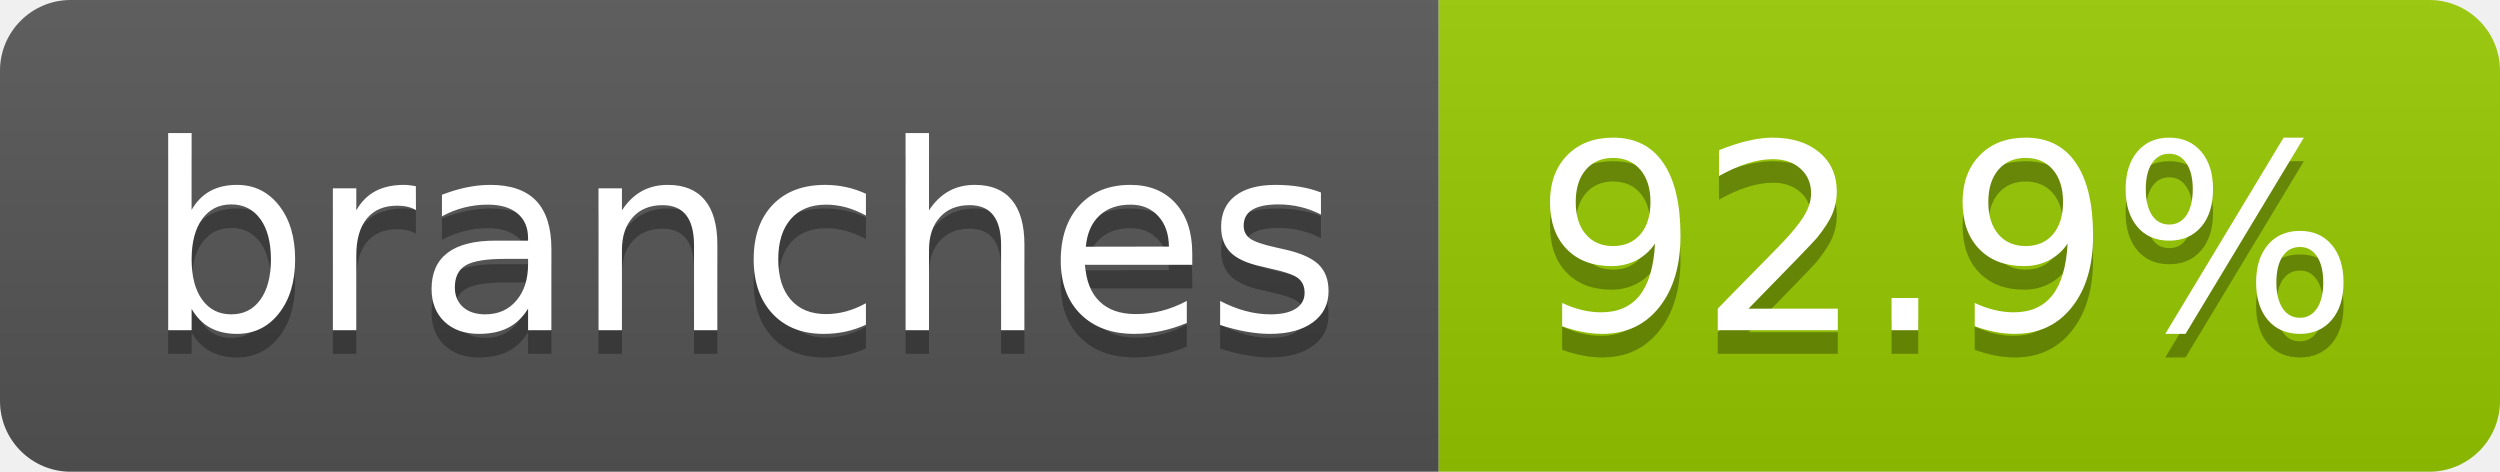
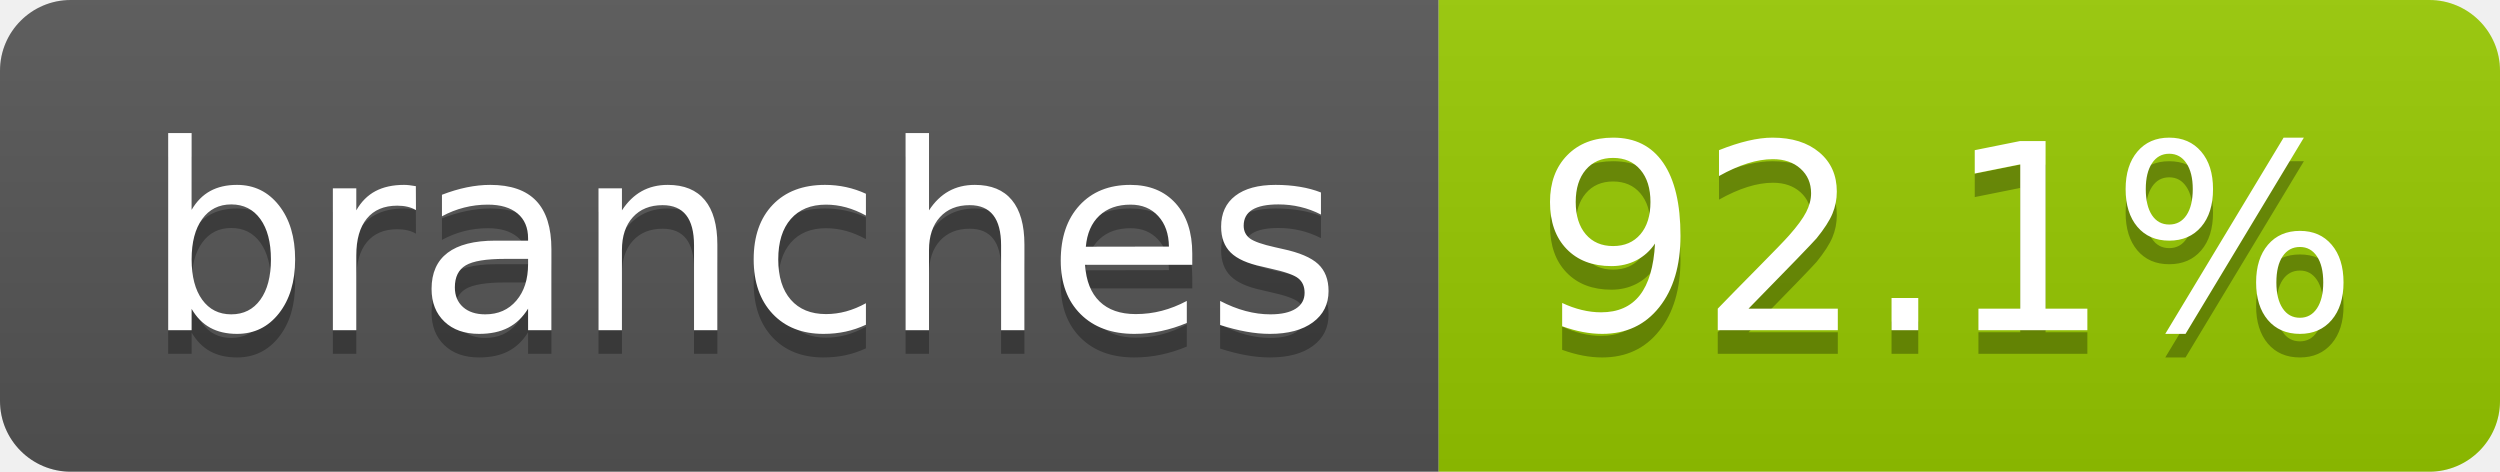
- <svg xmlns="http://www.w3.org/2000/svg" width="106" height="20" role="img" aria-label="branches: 92.9%">
+ <svg xmlns="http://www.w3.org/2000/svg" width="106" height="20" role="img" aria-label="branches: 92.1%">
  <linearGradient id="s" x2="0" y2="100%">
    <stop offset="0" stop-color="#bbb" stop-opacity=".1" />
    <stop offset="1" stop-opacity=".1" />
  </linearGradient>
  <clipPath id="r">
    <rect width="106" height="20" rx="3" fill="#fff" />
  </clipPath>
  <g clip-path="url(#r)">
    <rect width="61" height="20" fill="#555" />
    <rect x="61" width="45" height="20" fill="#97ca00" />
    <rect width="106" height="20" fill="url(#s)" />
  </g>
  <g fill="#fff" text-anchor="middle" font-family="Verdana,Geneva,DejaVu Sans,sans-serif" text-rendering="geometricPrecision" font-size="110">
    <text aria-hidden="true" x="315" y="150" fill="#010101" fill-opacity=".3" transform="scale(.1)" textLength="507">branches</text>
    <text x="315" y="140" transform="scale(.1)" fill="#fff" textLength="507">branches</text>
-     <text aria-hidden="true" x="825" y="150" fill="#010101" fill-opacity=".3" transform="scale(.1)" textLength="350">92.9%</text>
-     <text x="825" y="140" transform="scale(.1)" fill="#fff" textLength="350">92.9%</text>
+     <text aria-hidden="true" x="825" y="150" fill="#010101" fill-opacity=".3" transform="scale(.1)" textLength="350">92.1%</text>
+     <text x="825" y="140" transform="scale(.1)" fill="#fff" textLength="350">92.1%</text>
  </g>
</svg>
